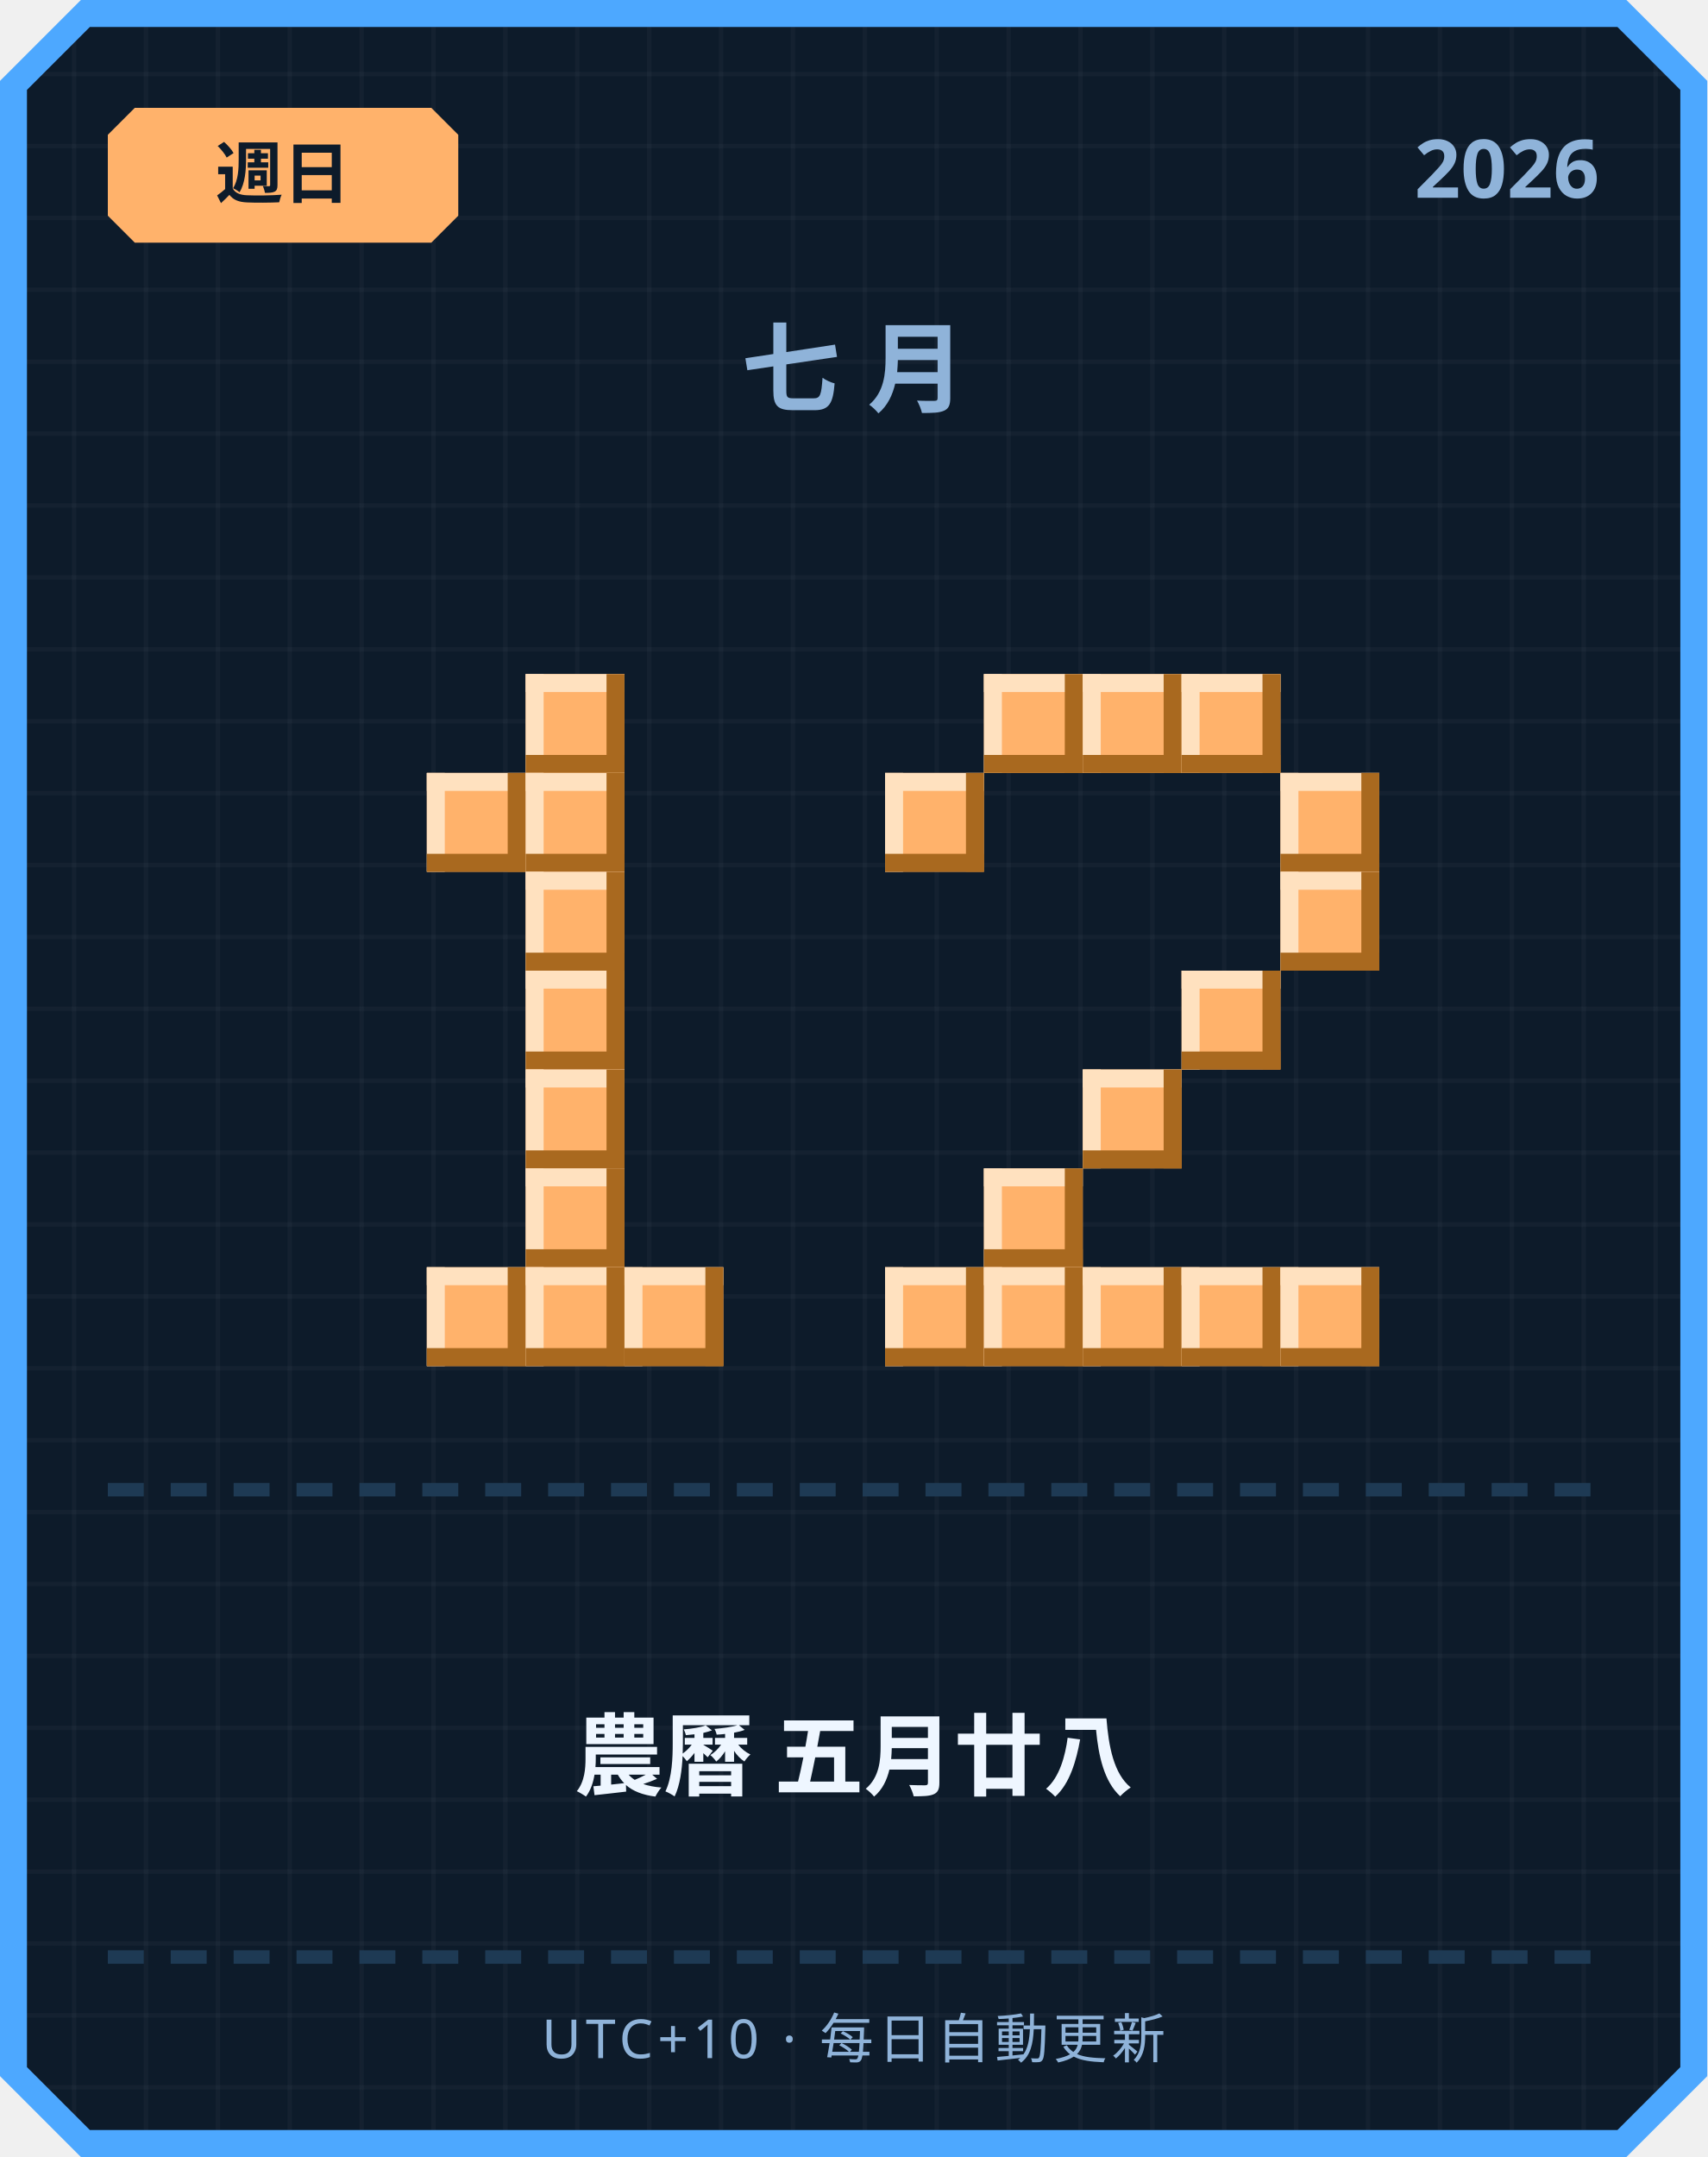
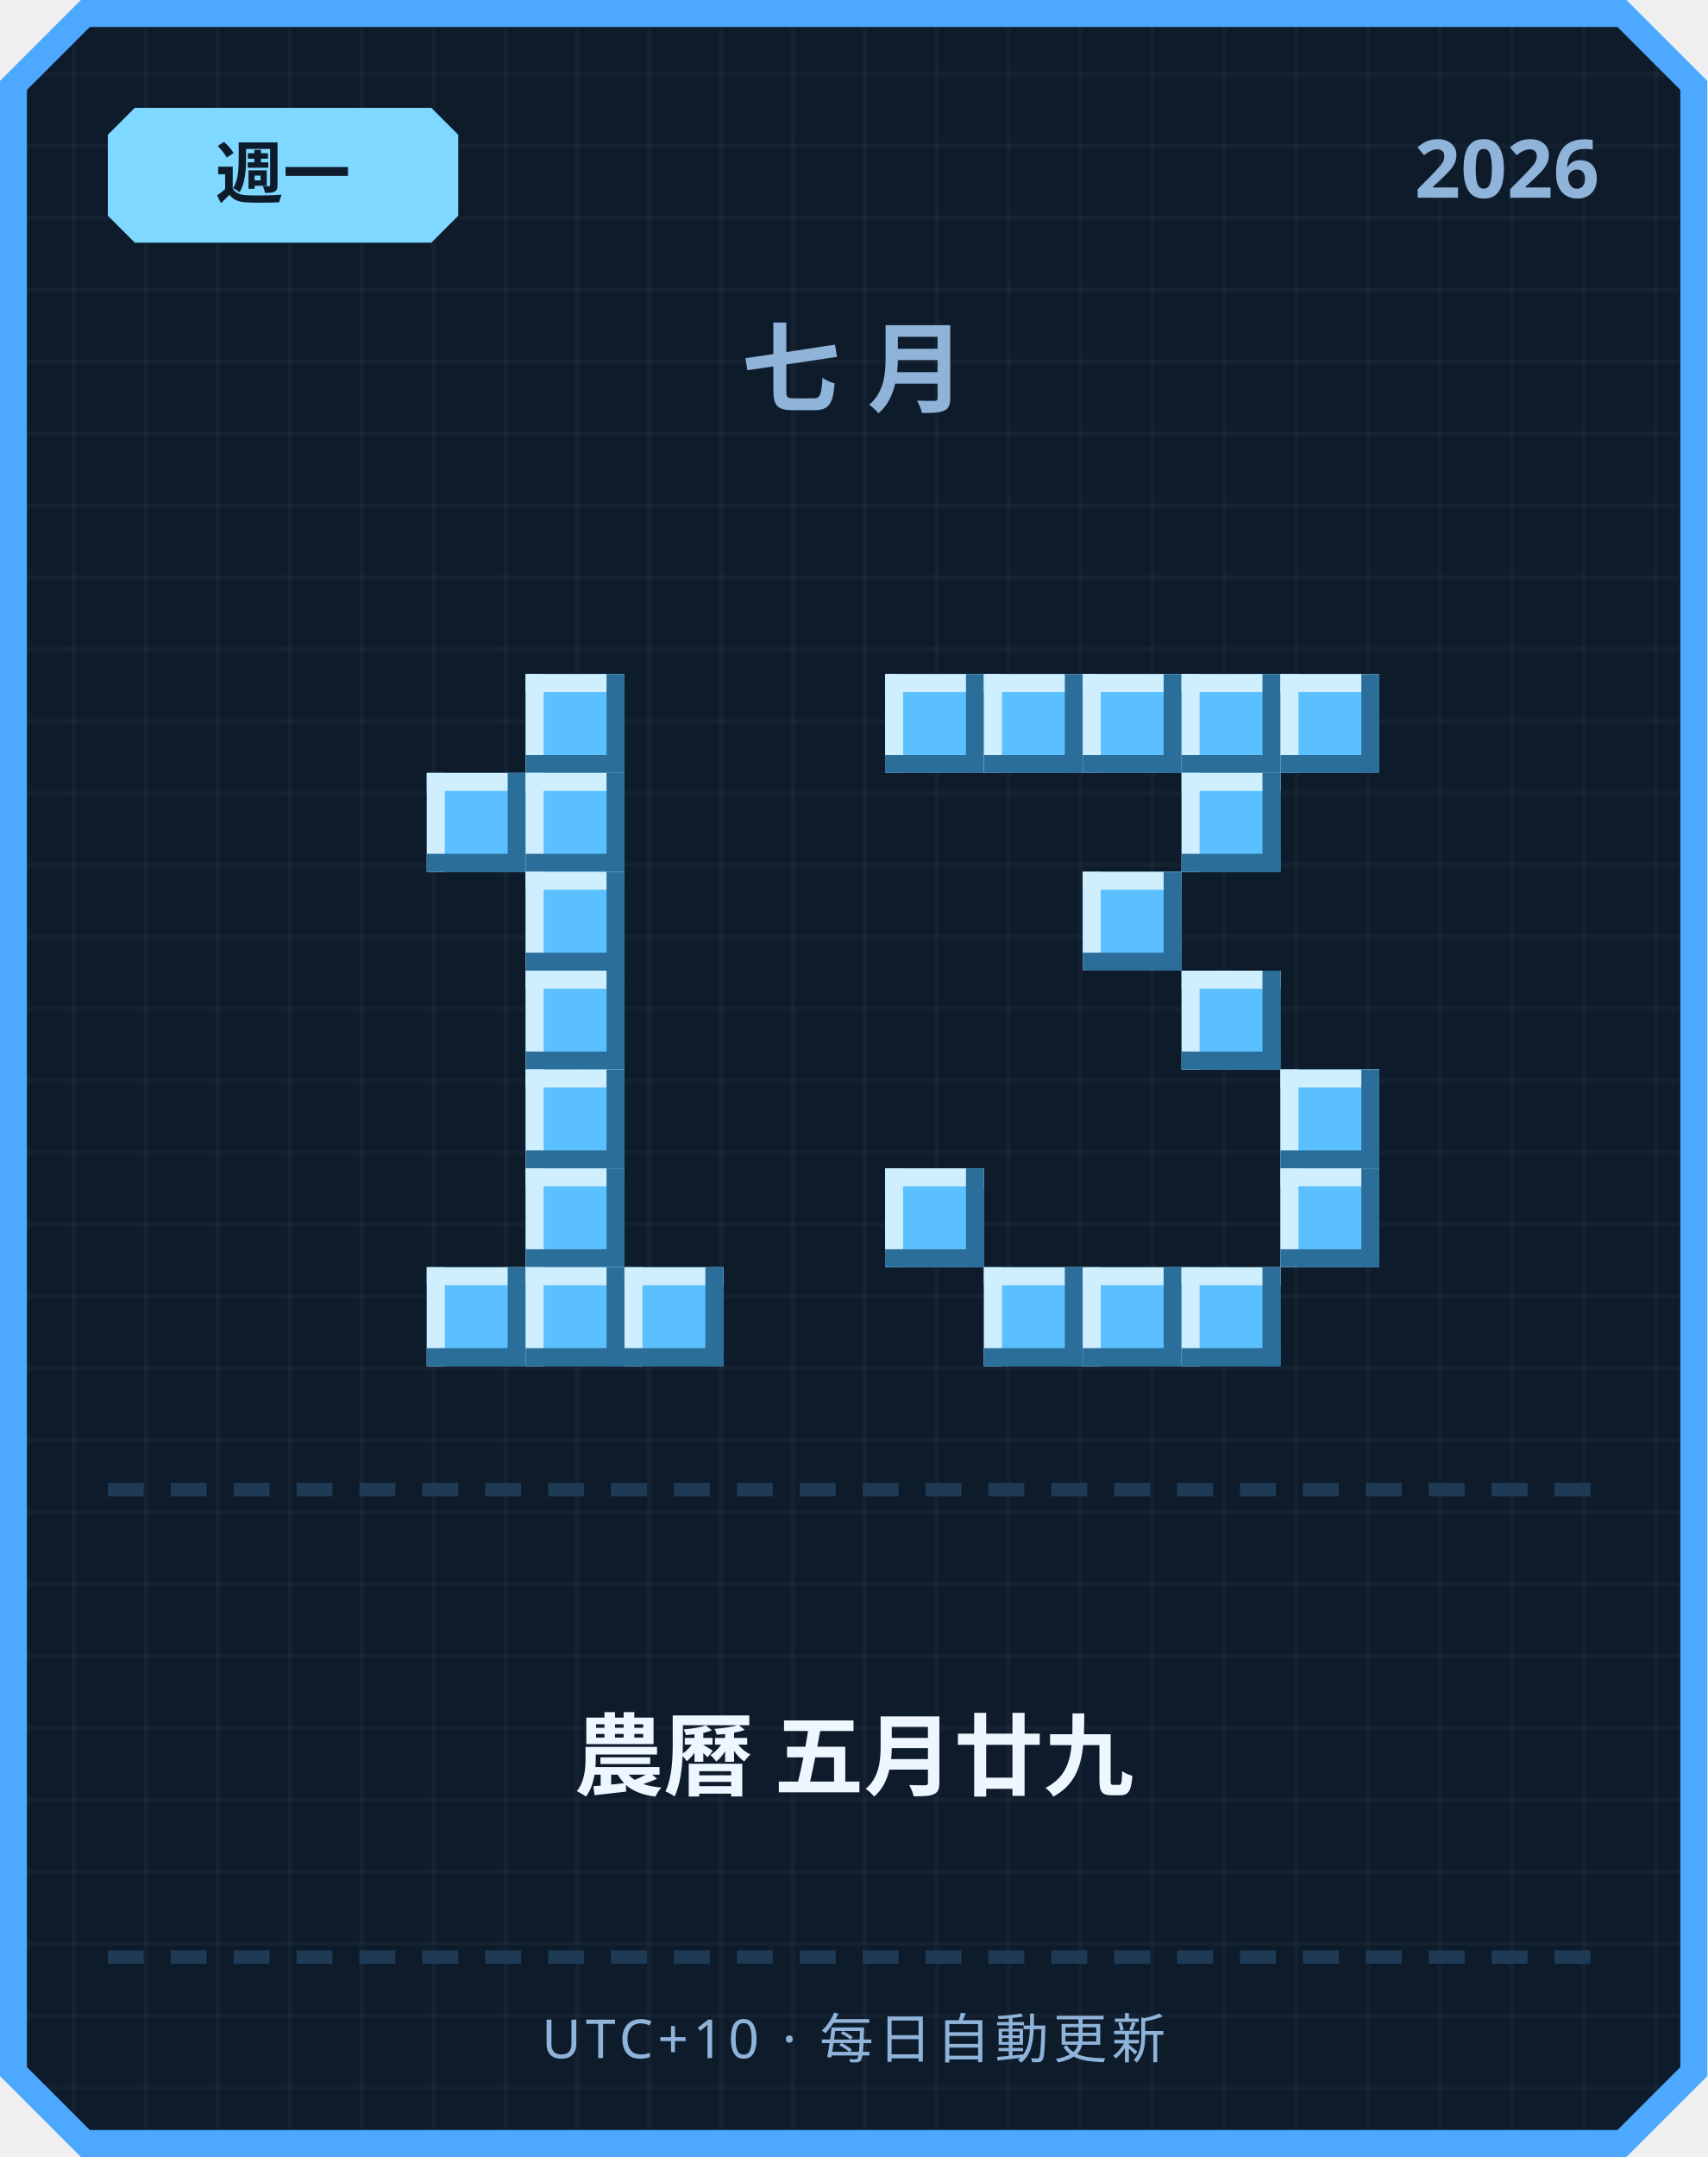
<svg xmlns="http://www.w3.org/2000/svg" width="380" height="480" viewBox="0 0 380 480">
  <defs>
    <pattern id="grid" width="16" height="16" patternUnits="userSpaceOnUse">
      <rect width="16" height="16" fill="#0d1b2a" />
      <rect width="1" height="16" fill="#ffffff" opacity="0.03" />
      <rect width="16" height="1" fill="#ffffff" opacity="0.03" />
    </pattern>
  </defs>
  <path d="M 18,0 L 362,0 L 380,18 L 380,462 L 362,480 L 18,480 L 0,462 L 0,18 Z" fill="#4da8ff" />
  <path d="M 20,6 L 360,6 L 374,20 L 374,460 L 360,474 L 20,474 L 6,460 L 6,20 Z" fill="url(#grid)" />
-   <path d="M 30,24 L 96,24 L 102,30 L 102,48 L 96,54 L 30,54 L 24,48 L 24,30 Z" fill="#ffb26b" />
-   <text x="63" y="44" text-anchor="middle" font-family="'Segoe UI', sans-serif" font-size="15" font-weight="700" fill="#0d1b2a">週日</text>
+   <path d="M 30,24 L 96,24 L 102,30 L 102,48 L 96,54 L 30,54 L 24,48 L 24,30 Z" fill="#7fd8ff" />
+   <text x="63" y="44" text-anchor="middle" font-family="'Segoe UI', sans-serif" font-size="15" font-weight="700" fill="#0d1b2a">週一</text>
  <text x="356" y="44" text-anchor="end" font-family="'Segoe UI', sans-serif" font-size="18" font-weight="700" fill="#8fb3d9">2026</text>
  <text x="190" y="90" text-anchor="middle" font-family="'Segoe UI', sans-serif" font-size="22" font-weight="700" letter-spacing="6" fill="#8fb3d9">七月</text>
-   <rect x="117" y="150" width="22" height="22" fill="#ffb26b" />
-   <rect x="117" y="150" width="22" height="4" fill="#ffe1bf" />
-   <rect x="117" y="150" width="4" height="22" fill="#ffe1bf" />
-   <rect x="117" y="168" width="22" height="4" fill="#a9691f" />
-   <rect x="135" y="150" width="4" height="22" fill="#a9691f" />
-   <rect x="95" y="172" width="22" height="22" fill="#ffb26b" />
-   <rect x="95" y="172" width="22" height="4" fill="#ffe1bf" />
-   <rect x="95" y="172" width="4" height="22" fill="#ffe1bf" />
-   <rect x="95" y="190" width="22" height="4" fill="#a9691f" />
-   <rect x="113" y="172" width="4" height="22" fill="#a9691f" />
-   <rect x="117" y="172" width="22" height="22" fill="#ffb26b" />
-   <rect x="117" y="172" width="22" height="4" fill="#ffe1bf" />
-   <rect x="117" y="172" width="4" height="22" fill="#ffe1bf" />
-   <rect x="117" y="190" width="22" height="4" fill="#a9691f" />
-   <rect x="135" y="172" width="4" height="22" fill="#a9691f" />
-   <rect x="117" y="194" width="22" height="22" fill="#ffb26b" />
-   <rect x="117" y="194" width="22" height="4" fill="#ffe1bf" />
-   <rect x="117" y="194" width="4" height="22" fill="#ffe1bf" />
-   <rect x="117" y="212" width="22" height="4" fill="#a9691f" />
-   <rect x="135" y="194" width="4" height="22" fill="#a9691f" />
-   <rect x="117" y="216" width="22" height="22" fill="#ffb26b" />
-   <rect x="117" y="216" width="22" height="4" fill="#ffe1bf" />
-   <rect x="117" y="216" width="4" height="22" fill="#ffe1bf" />
-   <rect x="117" y="234" width="22" height="4" fill="#a9691f" />
-   <rect x="135" y="216" width="4" height="22" fill="#a9691f" />
-   <rect x="117" y="238" width="22" height="22" fill="#ffb26b" />
-   <rect x="117" y="238" width="22" height="4" fill="#ffe1bf" />
-   <rect x="117" y="238" width="4" height="22" fill="#ffe1bf" />
-   <rect x="117" y="256" width="22" height="4" fill="#a9691f" />
-   <rect x="135" y="238" width="4" height="22" fill="#a9691f" />
-   <rect x="117" y="260" width="22" height="22" fill="#ffb26b" />
-   <rect x="117" y="260" width="22" height="4" fill="#ffe1bf" />
-   <rect x="117" y="260" width="4" height="22" fill="#ffe1bf" />
-   <rect x="117" y="278" width="22" height="4" fill="#a9691f" />
-   <rect x="135" y="260" width="4" height="22" fill="#a9691f" />
-   <rect x="95" y="282" width="22" height="22" fill="#ffb26b" />
-   <rect x="95" y="282" width="22" height="4" fill="#ffe1bf" />
-   <rect x="95" y="282" width="4" height="22" fill="#ffe1bf" />
-   <rect x="95" y="300" width="22" height="4" fill="#a9691f" />
-   <rect x="113" y="282" width="4" height="22" fill="#a9691f" />
-   <rect x="117" y="282" width="22" height="22" fill="#ffb26b" />
-   <rect x="117" y="282" width="22" height="4" fill="#ffe1bf" />
-   <rect x="117" y="282" width="4" height="22" fill="#ffe1bf" />
-   <rect x="117" y="300" width="22" height="4" fill="#a9691f" />
-   <rect x="135" y="282" width="4" height="22" fill="#a9691f" />
-   <rect x="139" y="282" width="22" height="22" fill="#ffb26b" />
-   <rect x="139" y="282" width="22" height="4" fill="#ffe1bf" />
-   <rect x="139" y="282" width="4" height="22" fill="#ffe1bf" />
-   <rect x="139" y="300" width="22" height="4" fill="#a9691f" />
-   <rect x="157" y="282" width="4" height="22" fill="#a9691f" />
-   <rect x="219" y="150" width="22" height="22" fill="#ffb26b" />
-   <rect x="219" y="150" width="22" height="4" fill="#ffe1bf" />
-   <rect x="219" y="150" width="4" height="22" fill="#ffe1bf" />
-   <rect x="219" y="168" width="22" height="4" fill="#a9691f" />
-   <rect x="237" y="150" width="4" height="22" fill="#a9691f" />
-   <rect x="241" y="150" width="22" height="22" fill="#ffb26b" />
-   <rect x="241" y="150" width="22" height="4" fill="#ffe1bf" />
-   <rect x="241" y="150" width="4" height="22" fill="#ffe1bf" />
-   <rect x="241" y="168" width="22" height="4" fill="#a9691f" />
-   <rect x="259" y="150" width="4" height="22" fill="#a9691f" />
-   <rect x="263" y="150" width="22" height="22" fill="#ffb26b" />
-   <rect x="263" y="150" width="22" height="4" fill="#ffe1bf" />
-   <rect x="263" y="150" width="4" height="22" fill="#ffe1bf" />
-   <rect x="263" y="168" width="22" height="4" fill="#a9691f" />
-   <rect x="281" y="150" width="4" height="22" fill="#a9691f" />
-   <rect x="197" y="172" width="22" height="22" fill="#ffb26b" />
-   <rect x="197" y="172" width="22" height="4" fill="#ffe1bf" />
-   <rect x="197" y="172" width="4" height="22" fill="#ffe1bf" />
-   <rect x="197" y="190" width="22" height="4" fill="#a9691f" />
-   <rect x="215" y="172" width="4" height="22" fill="#a9691f" />
-   <rect x="285" y="172" width="22" height="22" fill="#ffb26b" />
-   <rect x="285" y="172" width="22" height="4" fill="#ffe1bf" />
-   <rect x="285" y="172" width="4" height="22" fill="#ffe1bf" />
-   <rect x="285" y="190" width="22" height="4" fill="#a9691f" />
-   <rect x="303" y="172" width="4" height="22" fill="#a9691f" />
-   <rect x="285" y="194" width="22" height="22" fill="#ffb26b" />
-   <rect x="285" y="194" width="22" height="4" fill="#ffe1bf" />
-   <rect x="285" y="194" width="4" height="22" fill="#ffe1bf" />
-   <rect x="285" y="212" width="22" height="4" fill="#a9691f" />
-   <rect x="303" y="194" width="4" height="22" fill="#a9691f" />
-   <rect x="263" y="216" width="22" height="22" fill="#ffb26b" />
-   <rect x="263" y="216" width="22" height="4" fill="#ffe1bf" />
-   <rect x="263" y="216" width="4" height="22" fill="#ffe1bf" />
-   <rect x="263" y="234" width="22" height="4" fill="#a9691f" />
-   <rect x="281" y="216" width="4" height="22" fill="#a9691f" />
-   <rect x="241" y="238" width="22" height="22" fill="#ffb26b" />
-   <rect x="241" y="238" width="22" height="4" fill="#ffe1bf" />
-   <rect x="241" y="238" width="4" height="22" fill="#ffe1bf" />
-   <rect x="241" y="256" width="22" height="4" fill="#a9691f" />
-   <rect x="259" y="238" width="4" height="22" fill="#a9691f" />
-   <rect x="219" y="260" width="22" height="22" fill="#ffb26b" />
-   <rect x="219" y="260" width="22" height="4" fill="#ffe1bf" />
-   <rect x="219" y="260" width="4" height="22" fill="#ffe1bf" />
-   <rect x="219" y="278" width="22" height="4" fill="#a9691f" />
-   <rect x="237" y="260" width="4" height="22" fill="#a9691f" />
-   <rect x="197" y="282" width="22" height="22" fill="#ffb26b" />
-   <rect x="197" y="282" width="22" height="4" fill="#ffe1bf" />
-   <rect x="197" y="282" width="4" height="22" fill="#ffe1bf" />
-   <rect x="197" y="300" width="22" height="4" fill="#a9691f" />
-   <rect x="215" y="282" width="4" height="22" fill="#a9691f" />
-   <rect x="219" y="282" width="22" height="22" fill="#ffb26b" />
-   <rect x="219" y="282" width="22" height="4" fill="#ffe1bf" />
-   <rect x="219" y="282" width="4" height="22" fill="#ffe1bf" />
-   <rect x="219" y="300" width="22" height="4" fill="#a9691f" />
-   <rect x="237" y="282" width="4" height="22" fill="#a9691f" />
-   <rect x="241" y="282" width="22" height="22" fill="#ffb26b" />
-   <rect x="241" y="282" width="22" height="4" fill="#ffe1bf" />
-   <rect x="241" y="282" width="4" height="22" fill="#ffe1bf" />
-   <rect x="241" y="300" width="22" height="4" fill="#a9691f" />
-   <rect x="259" y="282" width="4" height="22" fill="#a9691f" />
-   <rect x="263" y="282" width="22" height="22" fill="#ffb26b" />
-   <rect x="263" y="282" width="22" height="4" fill="#ffe1bf" />
-   <rect x="263" y="282" width="4" height="22" fill="#ffe1bf" />
-   <rect x="263" y="300" width="22" height="4" fill="#a9691f" />
-   <rect x="281" y="282" width="4" height="22" fill="#a9691f" />
-   <rect x="285" y="282" width="22" height="22" fill="#ffb26b" />
-   <rect x="285" y="282" width="22" height="4" fill="#ffe1bf" />
-   <rect x="285" y="282" width="4" height="22" fill="#ffe1bf" />
-   <rect x="285" y="300" width="22" height="4" fill="#a9691f" />
-   <rect x="303" y="282" width="4" height="22" fill="#a9691f" />
+   <rect x="117" y="150" width="22" height="22" fill="#5bc0ff" />
+   <rect x="117" y="150" width="22" height="4" fill="#cfefff" />
+   <rect x="117" y="150" width="4" height="22" fill="#cfefff" />
+   <rect x="117" y="168" width="22" height="4" fill="#2b6e99" />
+   <rect x="135" y="150" width="4" height="22" fill="#2b6e99" />
+   <rect x="95" y="172" width="22" height="22" fill="#5bc0ff" />
+   <rect x="95" y="172" width="22" height="4" fill="#cfefff" />
+   <rect x="95" y="172" width="4" height="22" fill="#cfefff" />
+   <rect x="95" y="190" width="22" height="4" fill="#2b6e99" />
+   <rect x="113" y="172" width="4" height="22" fill="#2b6e99" />
+   <rect x="117" y="172" width="22" height="22" fill="#5bc0ff" />
+   <rect x="117" y="172" width="22" height="4" fill="#cfefff" />
+   <rect x="117" y="172" width="4" height="22" fill="#cfefff" />
+   <rect x="117" y="190" width="22" height="4" fill="#2b6e99" />
+   <rect x="135" y="172" width="4" height="22" fill="#2b6e99" />
+   <rect x="117" y="194" width="22" height="22" fill="#5bc0ff" />
+   <rect x="117" y="194" width="22" height="4" fill="#cfefff" />
+   <rect x="117" y="194" width="4" height="22" fill="#cfefff" />
+   <rect x="117" y="212" width="22" height="4" fill="#2b6e99" />
+   <rect x="135" y="194" width="4" height="22" fill="#2b6e99" />
+   <rect x="117" y="216" width="22" height="22" fill="#5bc0ff" />
+   <rect x="117" y="216" width="22" height="4" fill="#cfefff" />
+   <rect x="117" y="216" width="4" height="22" fill="#cfefff" />
+   <rect x="117" y="234" width="22" height="4" fill="#2b6e99" />
+   <rect x="135" y="216" width="4" height="22" fill="#2b6e99" />
+   <rect x="117" y="238" width="22" height="22" fill="#5bc0ff" />
+   <rect x="117" y="238" width="22" height="4" fill="#cfefff" />
+   <rect x="117" y="238" width="4" height="22" fill="#cfefff" />
+   <rect x="117" y="256" width="22" height="4" fill="#2b6e99" />
+   <rect x="135" y="238" width="4" height="22" fill="#2b6e99" />
+   <rect x="117" y="260" width="22" height="22" fill="#5bc0ff" />
+   <rect x="117" y="260" width="22" height="4" fill="#cfefff" />
+   <rect x="117" y="260" width="4" height="22" fill="#cfefff" />
+   <rect x="117" y="278" width="22" height="4" fill="#2b6e99" />
+   <rect x="135" y="260" width="4" height="22" fill="#2b6e99" />
+   <rect x="95" y="282" width="22" height="22" fill="#5bc0ff" />
+   <rect x="95" y="282" width="22" height="4" fill="#cfefff" />
+   <rect x="95" y="282" width="4" height="22" fill="#cfefff" />
+   <rect x="95" y="300" width="22" height="4" fill="#2b6e99" />
+   <rect x="113" y="282" width="4" height="22" fill="#2b6e99" />
+   <rect x="117" y="282" width="22" height="22" fill="#5bc0ff" />
+   <rect x="117" y="282" width="22" height="4" fill="#cfefff" />
+   <rect x="117" y="282" width="4" height="22" fill="#cfefff" />
+   <rect x="117" y="300" width="22" height="4" fill="#2b6e99" />
+   <rect x="135" y="282" width="4" height="22" fill="#2b6e99" />
+   <rect x="139" y="282" width="22" height="22" fill="#5bc0ff" />
+   <rect x="139" y="282" width="22" height="4" fill="#cfefff" />
+   <rect x="139" y="282" width="4" height="22" fill="#cfefff" />
+   <rect x="139" y="300" width="22" height="4" fill="#2b6e99" />
+   <rect x="157" y="282" width="4" height="22" fill="#2b6e99" />
+   <rect x="197" y="150" width="22" height="22" fill="#5bc0ff" />
+   <rect x="197" y="150" width="22" height="4" fill="#cfefff" />
+   <rect x="197" y="150" width="4" height="22" fill="#cfefff" />
+   <rect x="197" y="168" width="22" height="4" fill="#2b6e99" />
+   <rect x="215" y="150" width="4" height="22" fill="#2b6e99" />
+   <rect x="219" y="150" width="22" height="22" fill="#5bc0ff" />
+   <rect x="219" y="150" width="22" height="4" fill="#cfefff" />
+   <rect x="219" y="150" width="4" height="22" fill="#cfefff" />
+   <rect x="219" y="168" width="22" height="4" fill="#2b6e99" />
+   <rect x="237" y="150" width="4" height="22" fill="#2b6e99" />
+   <rect x="241" y="150" width="22" height="22" fill="#5bc0ff" />
+   <rect x="241" y="150" width="22" height="4" fill="#cfefff" />
+   <rect x="241" y="150" width="4" height="22" fill="#cfefff" />
+   <rect x="241" y="168" width="22" height="4" fill="#2b6e99" />
+   <rect x="259" y="150" width="4" height="22" fill="#2b6e99" />
+   <rect x="263" y="150" width="22" height="22" fill="#5bc0ff" />
+   <rect x="263" y="150" width="22" height="4" fill="#cfefff" />
+   <rect x="263" y="150" width="4" height="22" fill="#cfefff" />
+   <rect x="263" y="168" width="22" height="4" fill="#2b6e99" />
+   <rect x="281" y="150" width="4" height="22" fill="#2b6e99" />
+   <rect x="285" y="150" width="22" height="22" fill="#5bc0ff" />
+   <rect x="285" y="150" width="22" height="4" fill="#cfefff" />
+   <rect x="285" y="150" width="4" height="22" fill="#cfefff" />
+   <rect x="285" y="168" width="22" height="4" fill="#2b6e99" />
+   <rect x="303" y="150" width="4" height="22" fill="#2b6e99" />
+   <rect x="263" y="172" width="22" height="22" fill="#5bc0ff" />
+   <rect x="263" y="172" width="22" height="4" fill="#cfefff" />
+   <rect x="263" y="172" width="4" height="22" fill="#cfefff" />
+   <rect x="263" y="190" width="22" height="4" fill="#2b6e99" />
+   <rect x="281" y="172" width="4" height="22" fill="#2b6e99" />
+   <rect x="241" y="194" width="22" height="22" fill="#5bc0ff" />
+   <rect x="241" y="194" width="22" height="4" fill="#cfefff" />
+   <rect x="241" y="194" width="4" height="22" fill="#cfefff" />
+   <rect x="241" y="212" width="22" height="4" fill="#2b6e99" />
+   <rect x="259" y="194" width="4" height="22" fill="#2b6e99" />
+   <rect x="263" y="216" width="22" height="22" fill="#5bc0ff" />
+   <rect x="263" y="216" width="22" height="4" fill="#cfefff" />
+   <rect x="263" y="216" width="4" height="22" fill="#cfefff" />
+   <rect x="263" y="234" width="22" height="4" fill="#2b6e99" />
+   <rect x="281" y="216" width="4" height="22" fill="#2b6e99" />
+   <rect x="285" y="238" width="22" height="22" fill="#5bc0ff" />
+   <rect x="285" y="238" width="22" height="4" fill="#cfefff" />
+   <rect x="285" y="238" width="4" height="22" fill="#cfefff" />
+   <rect x="285" y="256" width="22" height="4" fill="#2b6e99" />
+   <rect x="303" y="238" width="4" height="22" fill="#2b6e99" />
+   <rect x="197" y="260" width="22" height="22" fill="#5bc0ff" />
+   <rect x="197" y="260" width="22" height="4" fill="#cfefff" />
+   <rect x="197" y="260" width="4" height="22" fill="#cfefff" />
+   <rect x="197" y="278" width="22" height="4" fill="#2b6e99" />
+   <rect x="215" y="260" width="4" height="22" fill="#2b6e99" />
+   <rect x="285" y="260" width="22" height="22" fill="#5bc0ff" />
+   <rect x="285" y="260" width="22" height="4" fill="#cfefff" />
+   <rect x="285" y="260" width="4" height="22" fill="#cfefff" />
+   <rect x="285" y="278" width="22" height="4" fill="#2b6e99" />
+   <rect x="303" y="260" width="4" height="22" fill="#2b6e99" />
+   <rect x="219" y="282" width="22" height="22" fill="#5bc0ff" />
+   <rect x="219" y="282" width="22" height="4" fill="#cfefff" />
+   <rect x="219" y="282" width="4" height="22" fill="#cfefff" />
+   <rect x="219" y="300" width="22" height="4" fill="#2b6e99" />
+   <rect x="237" y="282" width="4" height="22" fill="#2b6e99" />
+   <rect x="241" y="282" width="22" height="22" fill="#5bc0ff" />
+   <rect x="241" y="282" width="22" height="4" fill="#cfefff" />
+   <rect x="241" y="282" width="4" height="22" fill="#cfefff" />
+   <rect x="241" y="300" width="22" height="4" fill="#2b6e99" />
+   <rect x="259" y="282" width="4" height="22" fill="#2b6e99" />
+   <rect x="263" y="282" width="22" height="22" fill="#5bc0ff" />
+   <rect x="263" y="282" width="22" height="4" fill="#cfefff" />
+   <rect x="263" y="282" width="4" height="22" fill="#cfefff" />
+   <rect x="263" y="300" width="22" height="4" fill="#2b6e99" />
+   <rect x="281" y="282" width="4" height="22" fill="#2b6e99" />
  <rect x="24" y="330" width="8" height="3" fill="#1e3a54" />
  <rect x="38" y="330" width="8" height="3" fill="#1e3a54" />
  <rect x="52" y="330" width="8" height="3" fill="#1e3a54" />
  <rect x="66" y="330" width="8" height="3" fill="#1e3a54" />
  <rect x="80" y="330" width="8" height="3" fill="#1e3a54" />
  <rect x="94" y="330" width="8" height="3" fill="#1e3a54" />
  <rect x="108" y="330" width="8" height="3" fill="#1e3a54" />
  <rect x="122" y="330" width="8" height="3" fill="#1e3a54" />
  <rect x="136" y="330" width="8" height="3" fill="#1e3a54" />
  <rect x="150" y="330" width="8" height="3" fill="#1e3a54" />
  <rect x="164" y="330" width="8" height="3" fill="#1e3a54" />
  <rect x="178" y="330" width="8" height="3" fill="#1e3a54" />
  <rect x="192" y="330" width="8" height="3" fill="#1e3a54" />
  <rect x="206" y="330" width="8" height="3" fill="#1e3a54" />
  <rect x="220" y="330" width="8" height="3" fill="#1e3a54" />
  <rect x="234" y="330" width="8" height="3" fill="#1e3a54" />
  <rect x="248" y="330" width="8" height="3" fill="#1e3a54" />
  <rect x="262" y="330" width="8" height="3" fill="#1e3a54" />
  <rect x="276" y="330" width="8" height="3" fill="#1e3a54" />
  <rect x="290" y="330" width="8" height="3" fill="#1e3a54" />
  <rect x="304" y="330" width="8" height="3" fill="#1e3a54" />
  <rect x="318" y="330" width="8" height="3" fill="#1e3a54" />
  <rect x="332" y="330" width="8" height="3" fill="#1e3a54" />
  <rect x="346" y="330" width="8" height="3" fill="#1e3a54" />
-   <text x="190" y="398" text-anchor="middle" font-family="'Segoe UI', 'Microsoft JhengHei', sans-serif" font-size="20" font-weight="700" fill="#eef6ff">農曆 五月廿八</text>
+   <text x="190" y="398" text-anchor="middle" font-family="'Segoe UI', 'Microsoft JhengHei', sans-serif" font-size="20" font-weight="700" fill="#eef6ff">農曆 五月廿九</text>
  <rect x="24" y="434" width="8" height="3" fill="#1e3a54" />
  <rect x="38" y="434" width="8" height="3" fill="#1e3a54" />
  <rect x="52" y="434" width="8" height="3" fill="#1e3a54" />
  <rect x="66" y="434" width="8" height="3" fill="#1e3a54" />
  <rect x="80" y="434" width="8" height="3" fill="#1e3a54" />
  <rect x="94" y="434" width="8" height="3" fill="#1e3a54" />
  <rect x="108" y="434" width="8" height="3" fill="#1e3a54" />
  <rect x="122" y="434" width="8" height="3" fill="#1e3a54" />
  <rect x="136" y="434" width="8" height="3" fill="#1e3a54" />
  <rect x="150" y="434" width="8" height="3" fill="#1e3a54" />
  <rect x="164" y="434" width="8" height="3" fill="#1e3a54" />
  <rect x="178" y="434" width="8" height="3" fill="#1e3a54" />
  <rect x="192" y="434" width="8" height="3" fill="#1e3a54" />
  <rect x="206" y="434" width="8" height="3" fill="#1e3a54" />
  <rect x="220" y="434" width="8" height="3" fill="#1e3a54" />
  <rect x="234" y="434" width="8" height="3" fill="#1e3a54" />
  <rect x="248" y="434" width="8" height="3" fill="#1e3a54" />
  <rect x="262" y="434" width="8" height="3" fill="#1e3a54" />
  <rect x="276" y="434" width="8" height="3" fill="#1e3a54" />
  <rect x="290" y="434" width="8" height="3" fill="#1e3a54" />
  <rect x="304" y="434" width="8" height="3" fill="#1e3a54" />
  <rect x="318" y="434" width="8" height="3" fill="#1e3a54" />
  <rect x="332" y="434" width="8" height="3" fill="#1e3a54" />
  <rect x="346" y="434" width="8" height="3" fill="#1e3a54" />
  <text x="190" y="458" text-anchor="middle" font-family="'Segoe UI', sans-serif" font-size="12" letter-spacing="1" fill="#8fb3d9">UTC+10 · 每日自動更新</text>
</svg>
